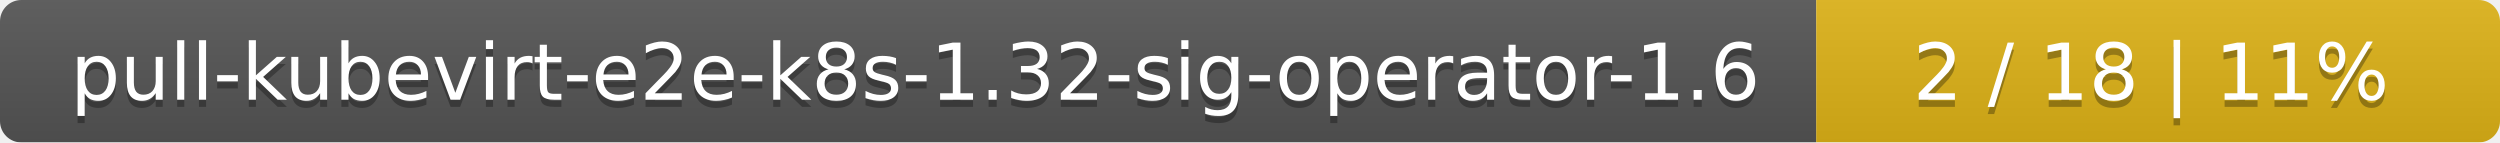
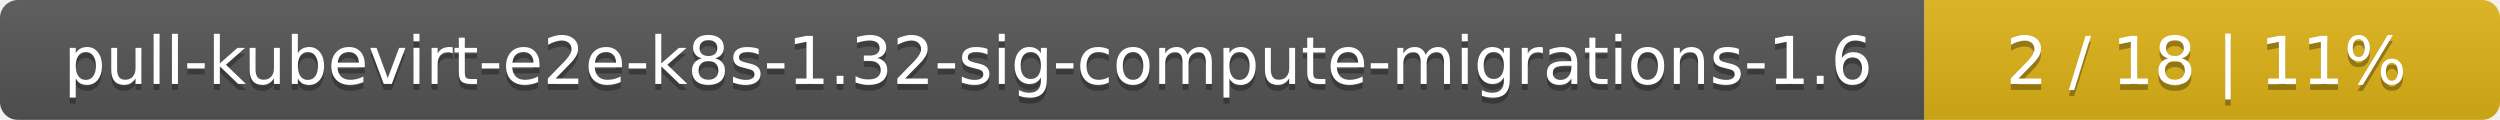
- <svg xmlns="http://www.w3.org/2000/svg" width="351" height="20">
+ <svg xmlns="http://www.w3.org/2000/svg" width="417" height="20">
  <linearGradient id="smooth" x2="0" y2="100%">
    <stop offset="0" stop-color="#bbb" stop-opacity=".1" />
    <stop offset="1" stop-opacity=".1" />
  </linearGradient>
  <mask id="round">
-     <rect width="351" height="20" rx="3" fill="#fff" />
+     <rect width="417" height="20" rx="3" fill="#fff" />
  </mask>
  <g mask="url(#round)">
-     <rect width="255" height="20" fill="#555" />
-     <rect x="255" width="96" height="20" fill="#dfb317" />
-     <rect width="351" height="20" fill="url(#smooth)" />
+     <rect width="321" height="20" fill="#555" />
+     <rect x="321" width="96" height="20" fill="#dfb317" />
+     <rect width="417" height="20" fill="url(#smooth)" />
  </g>
  <g fill="#fff" text-anchor="middle" font-family="DejaVu Sans,Verdana,Geneva,sans-serif" font-size="11">
-     <text x="128.5" y="15" fill="#010101" fill-opacity=".3">pull-kubevirt-e2e-k8s-1.32-sig-operator-1.6</text>
-     <text x="128.5" y="14">pull-kubevirt-e2e-k8s-1.32-sig-operator-1.6</text>
-     <text x="302" y="15" fill="#010101" fill-opacity=".3">2 / 18    |    11%</text>
-     <text x="302" y="14">2 / 18    |    11%</text>
+     <text x="161.5" y="15" fill="#010101" fill-opacity=".3">pull-kubevirt-e2e-k8s-1.32-sig-compute-migrations-1.6</text>
+     <text x="161.5" y="14">pull-kubevirt-e2e-k8s-1.32-sig-compute-migrations-1.6</text>
+     <text x="368" y="15" fill="#010101" fill-opacity=".3">2 / 18    |    11%</text>
+     <text x="368" y="14">2 / 18    |    11%</text>
  </g>
</svg>
